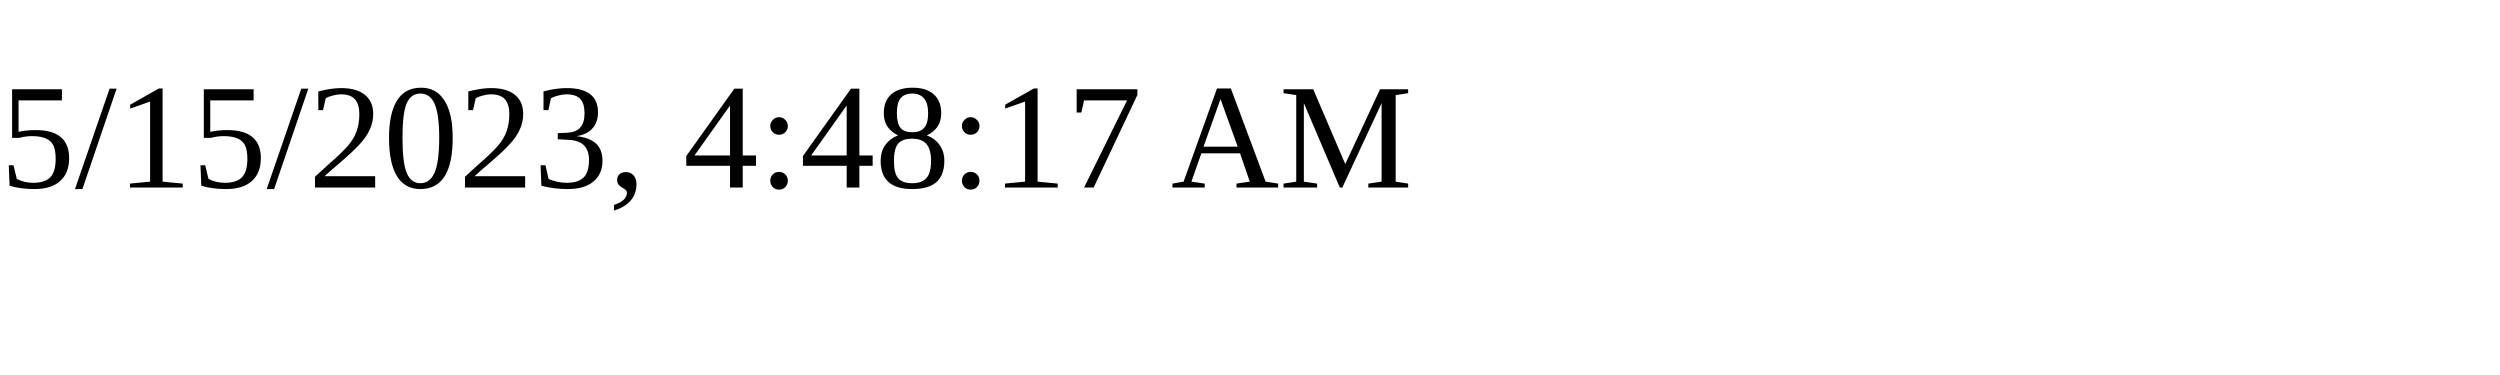
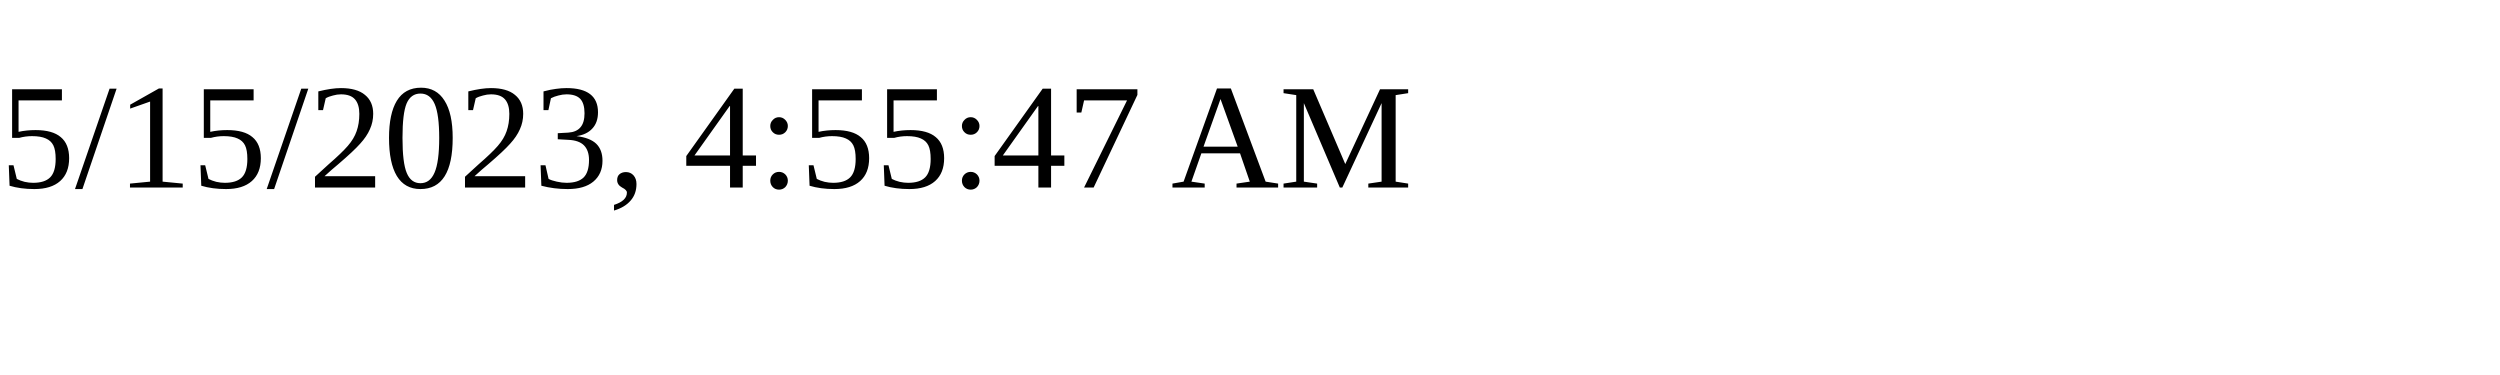
<svg xmlns="http://www.w3.org/2000/svg" height="30" width="200">
-   <text x="0" y="15">5/15/2023, 4:48:17 AM</text>
+   <text x="0" y="15">5/15/2023, 4:55:47 AM</text>
</svg>
